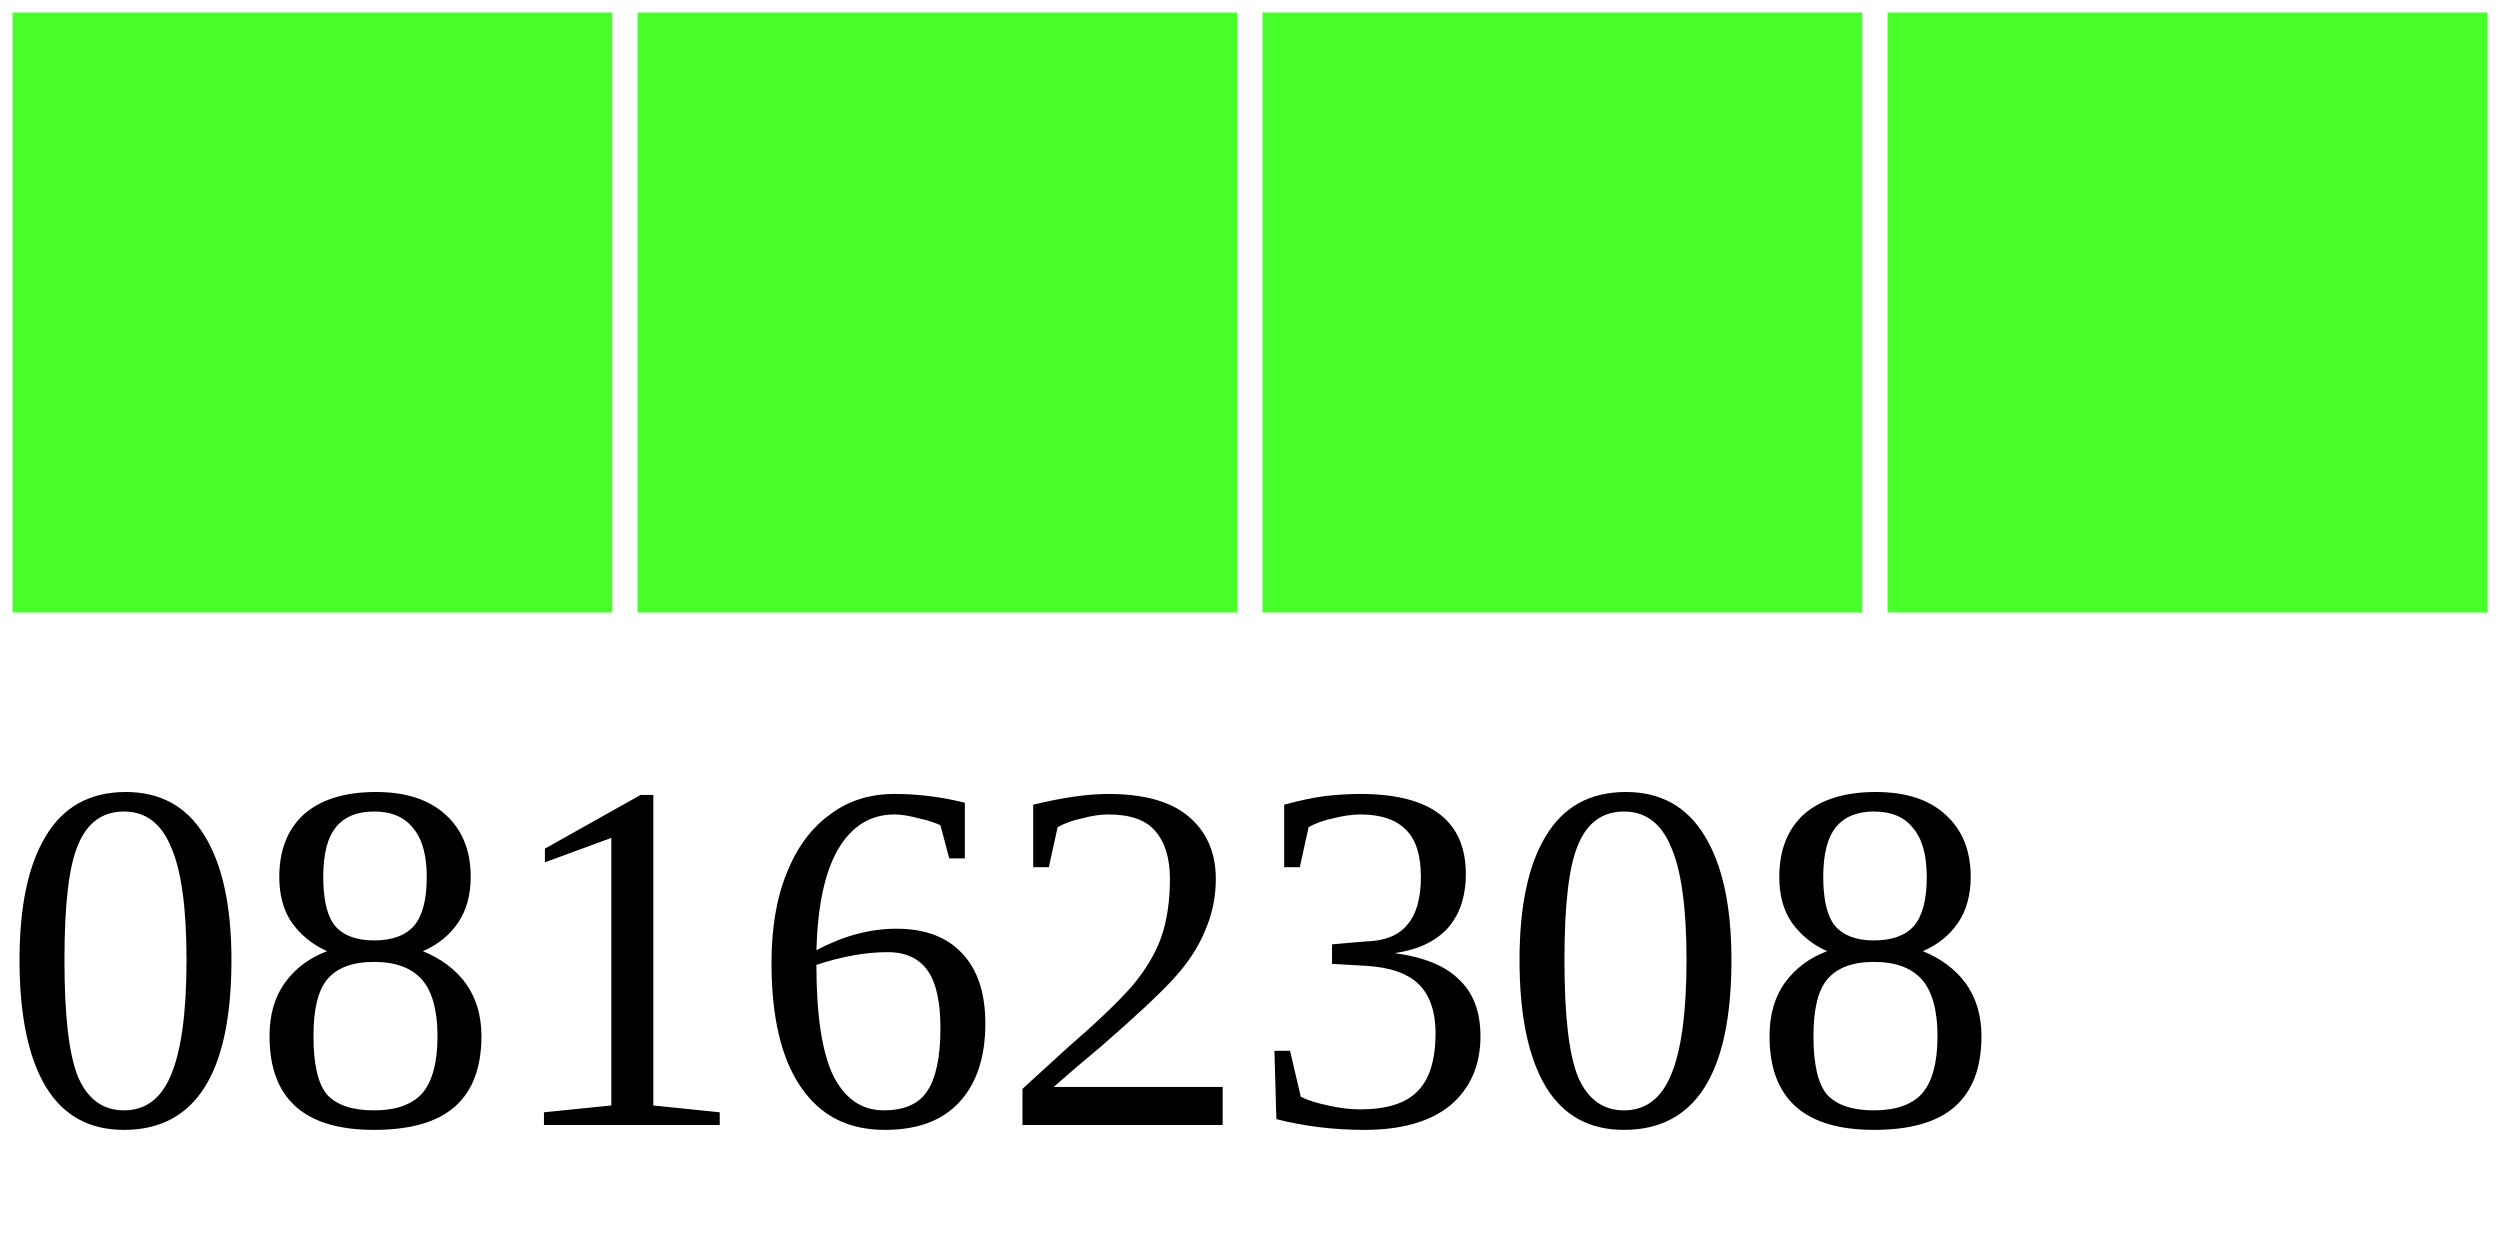
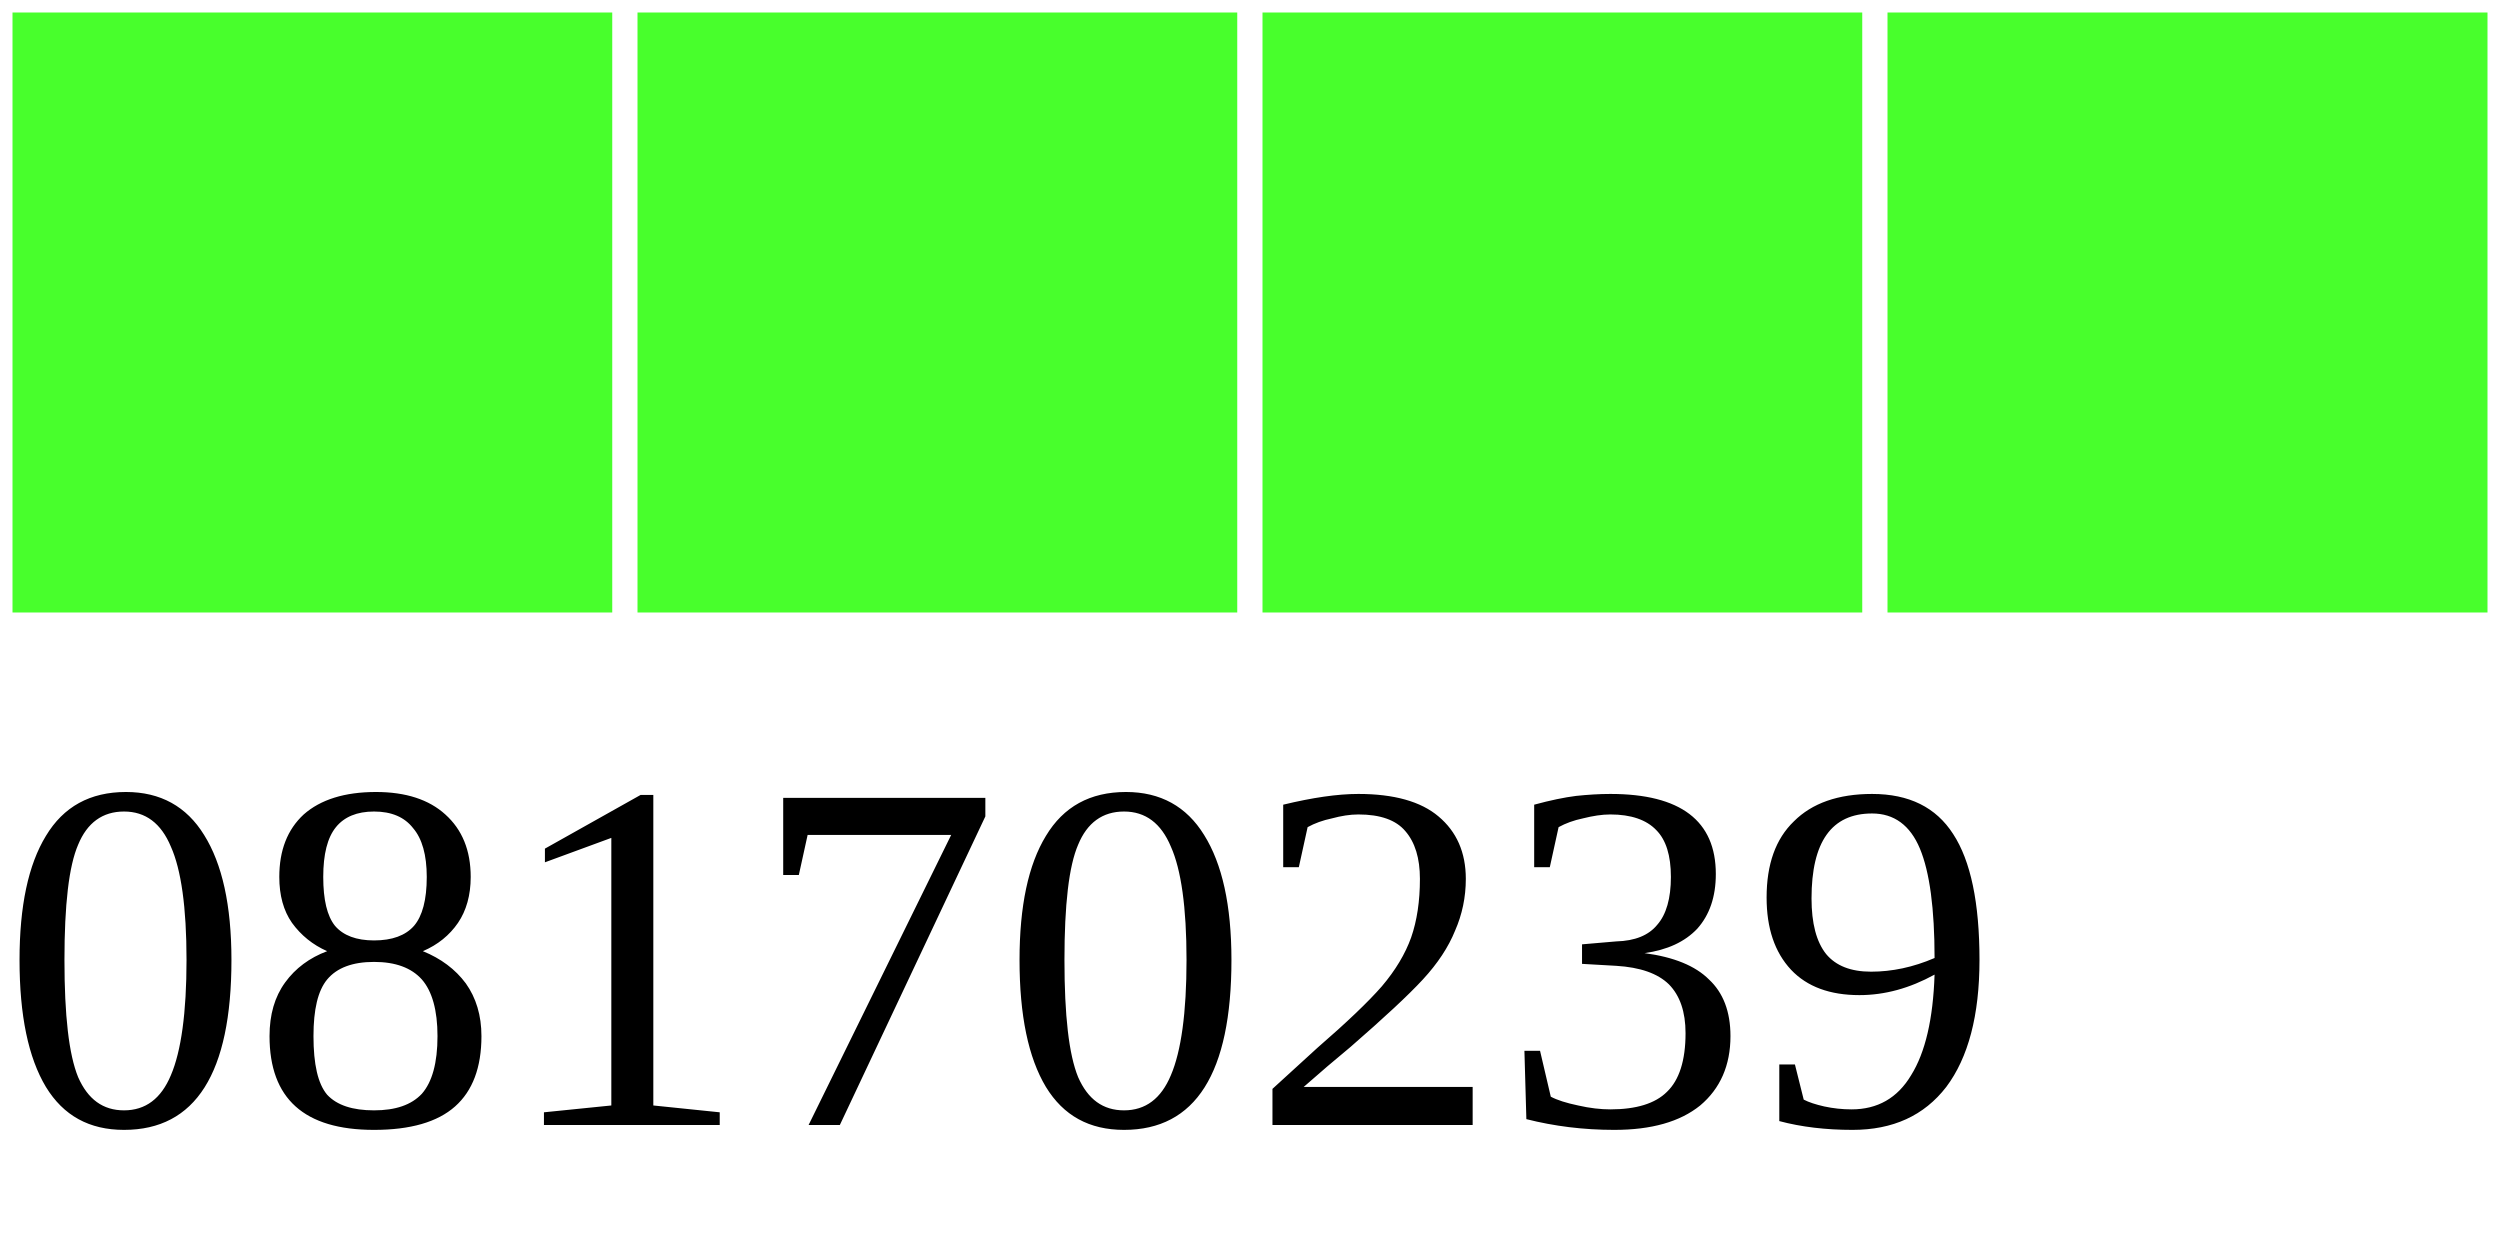
<svg xmlns="http://www.w3.org/2000/svg" width="40" height="20">
  <g>
    <rect width="10" height="10" style="fill:#48FF2C;stroke-width:0.4;stroke:rgb(255,255,255)" x="0" />
    <rect width="10" height="10" style="fill:#48FF2C;stroke-width:0.4;stroke:rgb(255,255,255)" x="10" />
    <rect width="10" height="10" style="fill:#48FF2C;stroke-width:0.4;stroke:rgb(255,255,255)" x="20" />
    <rect width="10" height="10" style="fill:#48FF2C;stroke-width:0.4;stroke:rgb(255,255,255)" x="30" />
-     <text x="0" y="18" fill="black" font-size="8">08162308</text>
+     <text x="0" y="18" fill="black" font-size="8">08170239</text>
  </g>
</svg>
